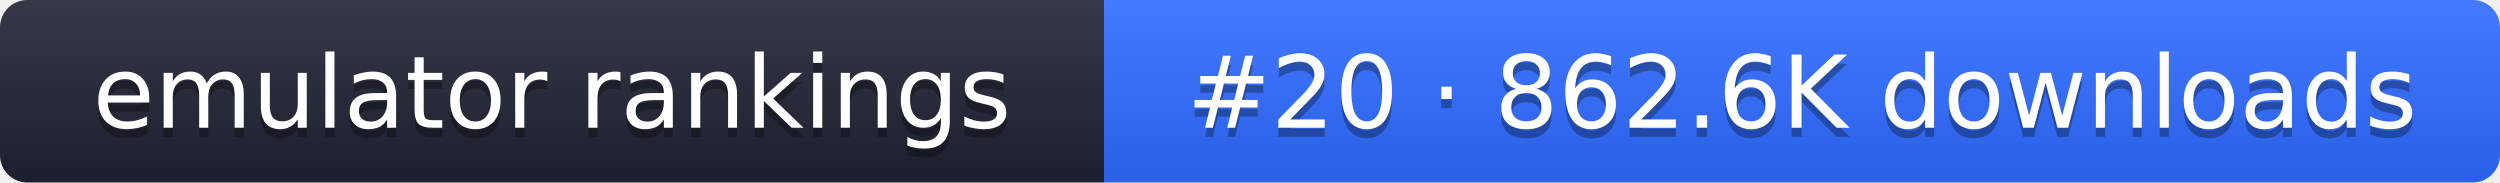
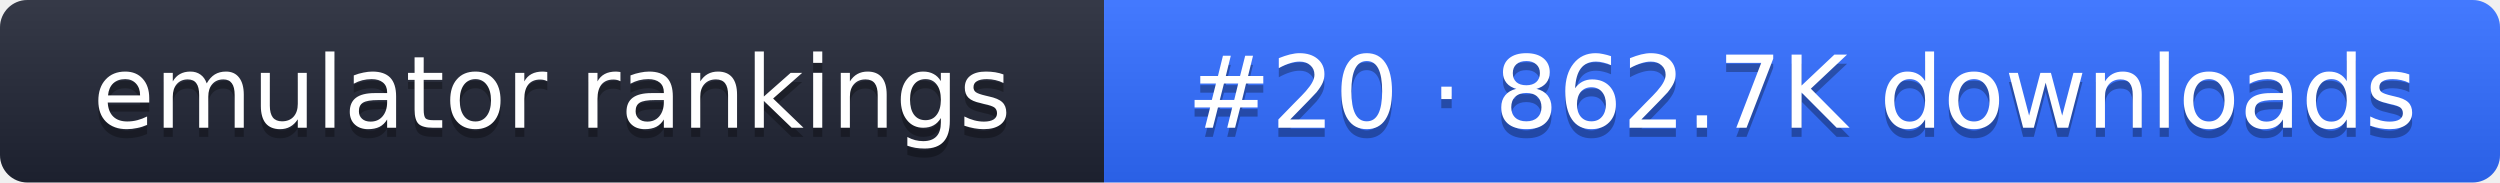
- <svg xmlns="http://www.w3.org/2000/svg" width="274" height="20" role="img" aria-label="emulator rankings: #20 · 862.6K downloads">
+ <svg xmlns="http://www.w3.org/2000/svg" width="274" height="20" role="img" aria-label="emulator rankings: #20 · 862.7K downloads">
  <linearGradient id="g" x2="0" y2="100%">
    <stop offset="0" stop-color="#fff" stop-opacity=".1" />
    <stop offset="1" stop-opacity=".1" />
  </linearGradient>
  <clipPath id="r">
    <rect width="274" height="20" rx="3" fill="#fff" />
  </clipPath>
  <g clip-path="url(#r)">
    <rect width="121" height="20" fill="#1f2433" />
    <rect x="121" width="153" height="20" fill="#2f6bff" />
    <rect width="274" height="20" fill="url(#g)" />
  </g>
  <g fill="#fff" text-anchor="middle" font-family="Verdana,DejaVu Sans,sans-serif" font-size="11">
    <text x="60.5" y="15" fill="#010101" fill-opacity=".3">emulator rankings</text>
    <text x="60.5" y="14">emulator rankings</text>
-     <text x="197.5" y="15" fill="#010101" fill-opacity=".3">#20 · 862.6K downloads</text>
-     <text x="197.5" y="14">#20 · 862.6K downloads</text>
+     <text x="197.5" y="15" fill="#010101" fill-opacity=".3">#20 · 862.7K downloads</text>
+     <text x="197.5" y="14">#20 · 862.7K downloads</text>
  </g>
</svg>
